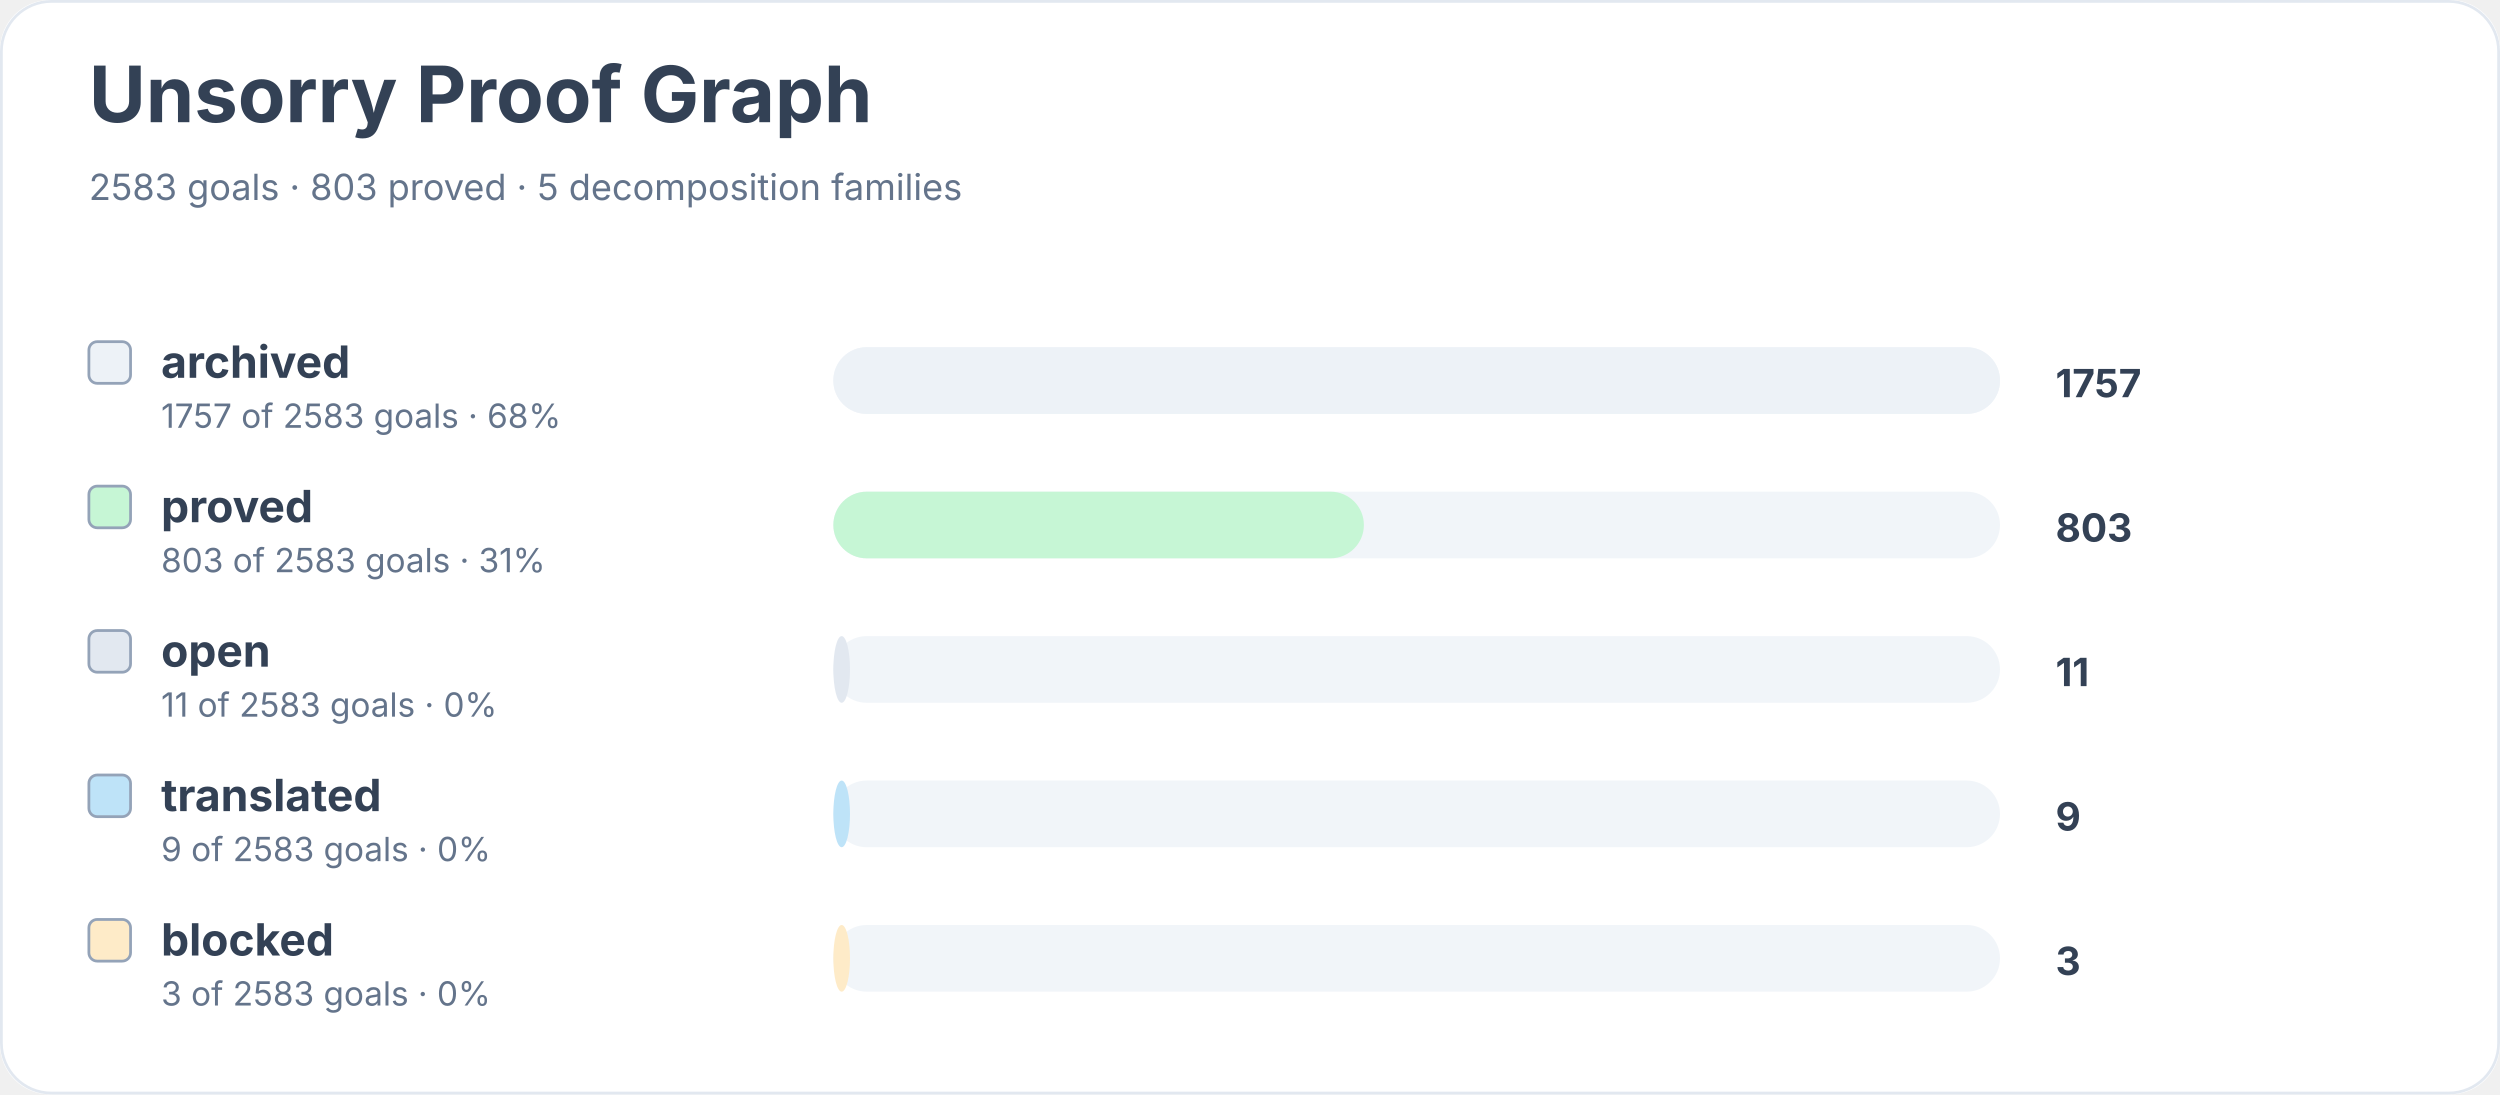
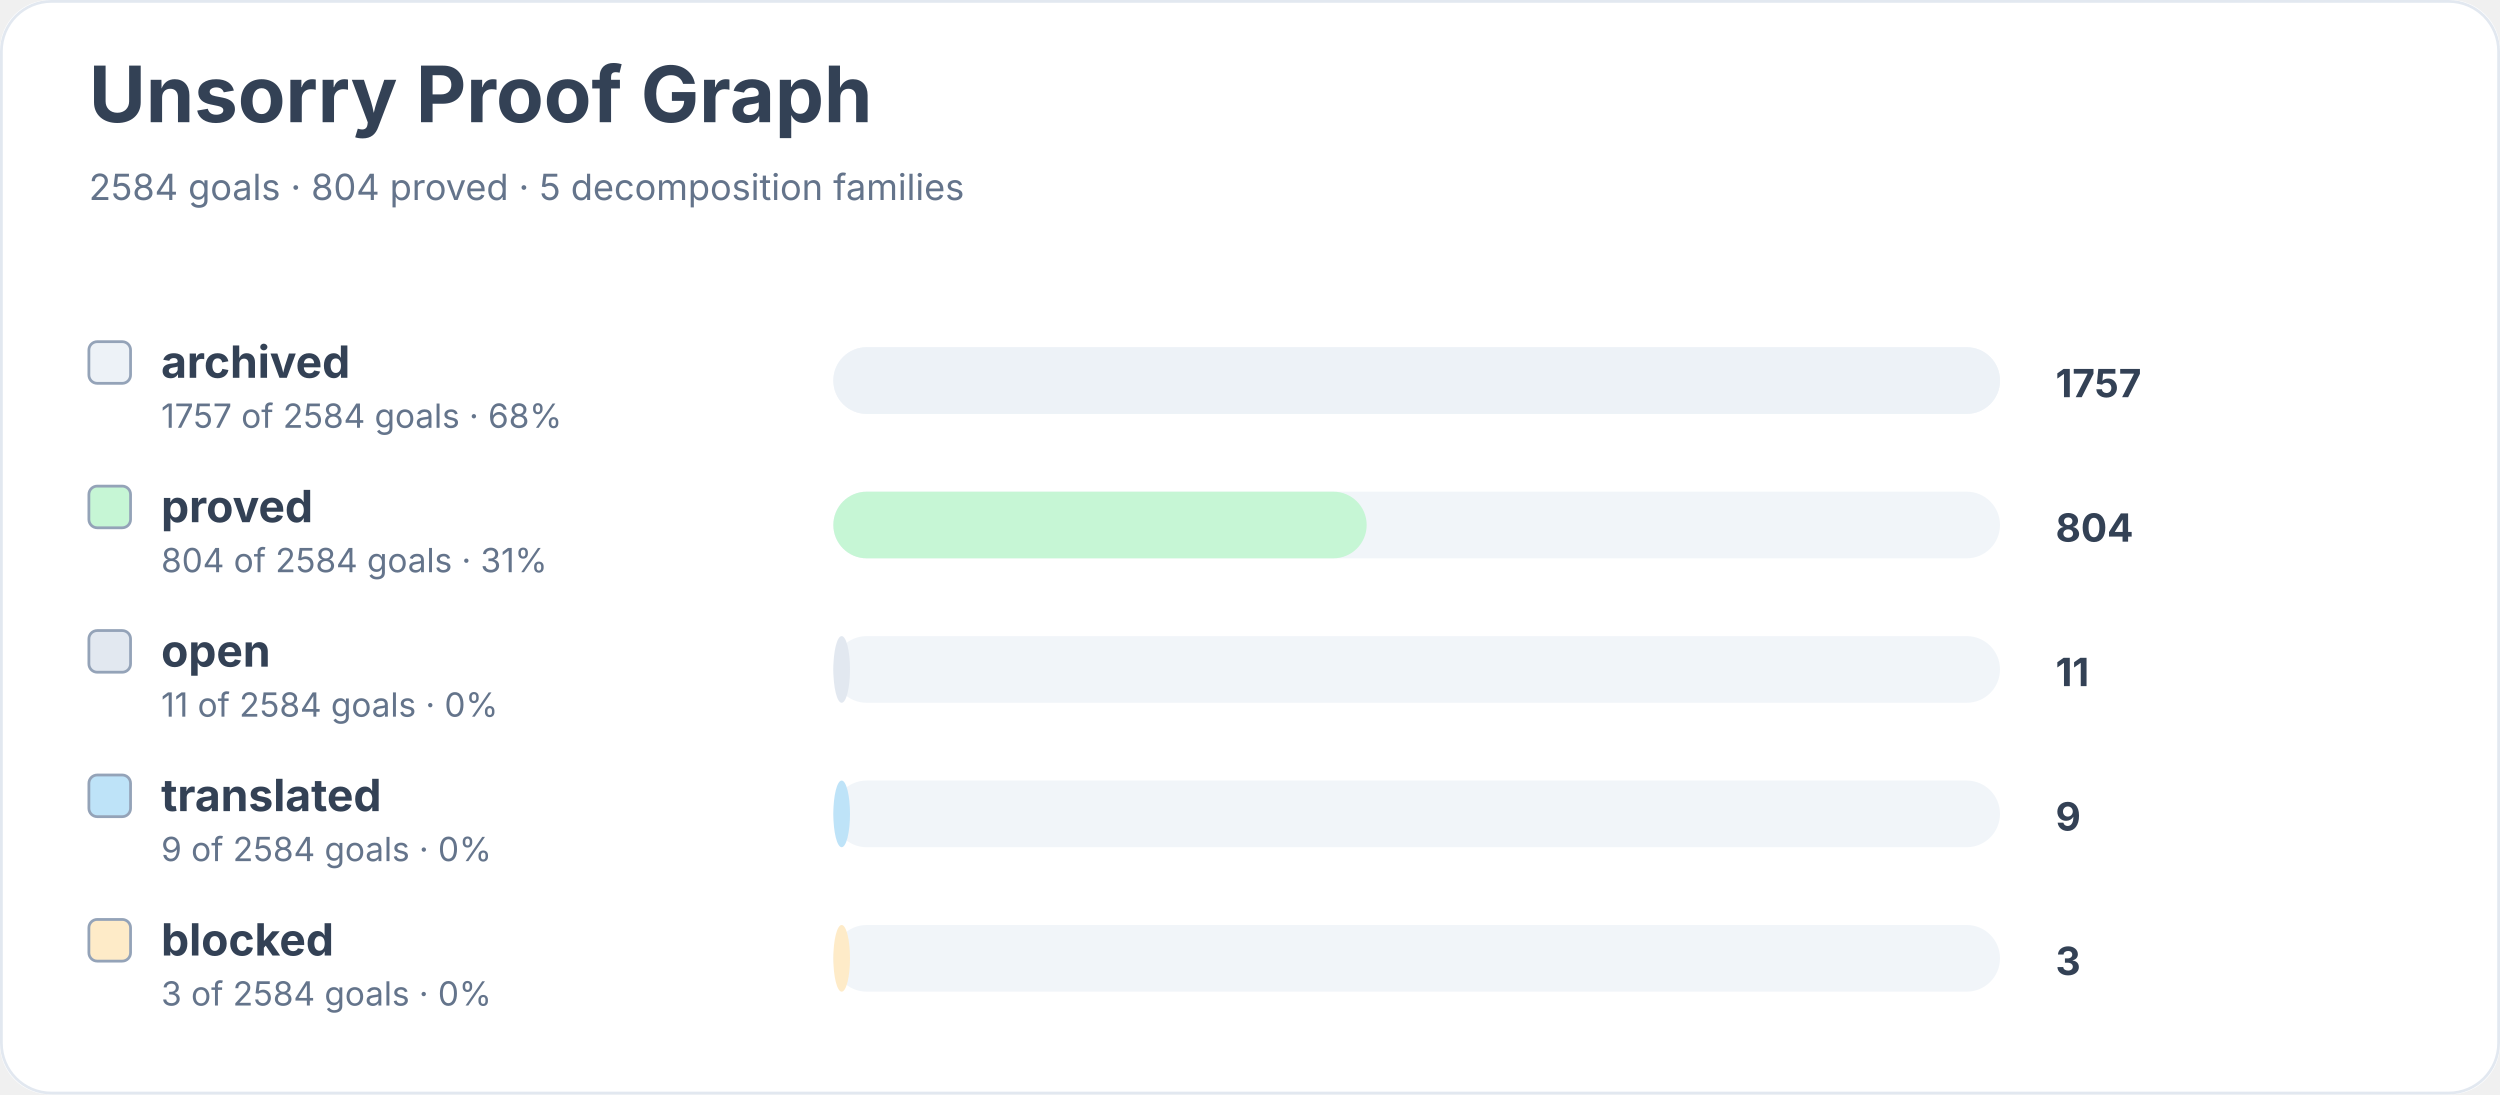
<svg xmlns="http://www.w3.org/2000/svg" width="900" height="394" viewBox="0 0 900 394" role="img" aria-labelledby="title desc">
  <rect width="900" height="100%" rx="18" fill="#ffffff" />
  <rect x="0.5" y="0.5" width="899" height="393" rx="18" fill="none" stroke="#e2e8f0" />
  <text x="32" y="44" font-family="Inter, system-ui, sans-serif" font-size="28" font-weight="700" fill="#334155">Unsorry Proof Graph</text>
-   <text x="32" y="72" font-family="Inter, system-ui, sans-serif" font-size="13" fill="#64748b">2583 goals · 803 proved · 5 decomposition families</text>
+   <text x="32" y="72" font-family="Inter, system-ui, sans-serif" font-size="13" fill="#64748b">2584 goals · 804 proved · 5 decomposition families</text>
  <rect x="32" y="123" width="15" height="15" rx="3" fill="#edf2f7" stroke="#94a3b8" />
  <text x="58" y="136" font-family="Inter, system-ui, sans-serif" font-size="16" font-weight="650" fill="#334155">archived</text>
-   <text x="58" y="154" font-family="Inter, system-ui, sans-serif" font-size="12" fill="#64748b">1757 of 2583 goals · 68%</text>
+   <text x="58" y="154" font-family="Inter, system-ui, sans-serif" font-size="12" fill="#64748b">1757 of 2584 goals · 68%</text>
  <rect x="300" y="125" width="420" height="24" rx="12" fill="#f1f5f9" />
  <rect x="300" y="125" width="420" height="24" rx="12" fill="#edf2f7" />
  <text x="740" y="143" font-family="Inter, system-ui, sans-serif" font-size="14" font-weight="700" fill="#334155">1757</text>
  <rect x="32" y="175" width="15" height="15" rx="3" fill="#c6f6d5" stroke="#94a3b8" />
  <text x="58" y="188" font-family="Inter, system-ui, sans-serif" font-size="16" font-weight="650" fill="#334155">proved</text>
-   <text x="58" y="206" font-family="Inter, system-ui, sans-serif" font-size="12" fill="#64748b">803 of 2583 goals · 31%</text>
+   <text x="58" y="206" font-family="Inter, system-ui, sans-serif" font-size="12" fill="#64748b">804 of 2584 goals · 31%</text>
  <rect x="300" y="177" width="420" height="24" rx="12" fill="#f1f5f9" />
-   <rect x="300" y="177" width="191" height="24" rx="12" fill="#c6f6d5" />
-   <text x="740" y="195" font-family="Inter, system-ui, sans-serif" font-size="14" font-weight="700" fill="#334155">803</text>
+   <rect x="300" y="177" width="192" height="24" rx="12" fill="#c6f6d5" />
+   <text x="740" y="195" font-family="Inter, system-ui, sans-serif" font-size="14" font-weight="700" fill="#334155">804</text>
  <rect x="32" y="227" width="15" height="15" rx="3" fill="#e2e8f0" stroke="#94a3b8" />
  <text x="58" y="240" font-family="Inter, system-ui, sans-serif" font-size="16" font-weight="650" fill="#334155">open</text>
-   <text x="58" y="258" font-family="Inter, system-ui, sans-serif" font-size="12" fill="#64748b">11 of 2583 goals · 0%</text>
+   <text x="58" y="258" font-family="Inter, system-ui, sans-serif" font-size="12" fill="#64748b">11 of 2584 goals · 0%</text>
  <rect x="300" y="229" width="420" height="24" rx="12" fill="#f1f5f9" />
  <rect x="300" y="229" width="6" height="24" rx="12" fill="#e2e8f0" />
  <text x="740" y="247" font-family="Inter, system-ui, sans-serif" font-size="14" font-weight="700" fill="#334155">11</text>
  <rect x="32" y="279" width="15" height="15" rx="3" fill="#bee3f8" stroke="#94a3b8" />
  <text x="58" y="292" font-family="Inter, system-ui, sans-serif" font-size="16" font-weight="650" fill="#334155">translated</text>
-   <text x="58" y="310" font-family="Inter, system-ui, sans-serif" font-size="12" fill="#64748b">9 of 2583 goals · 0%</text>
+   <text x="58" y="310" font-family="Inter, system-ui, sans-serif" font-size="12" fill="#64748b">9 of 2584 goals · 0%</text>
  <rect x="300" y="281" width="420" height="24" rx="12" fill="#f1f5f9" />
  <rect x="300" y="281" width="6" height="24" rx="12" fill="#bee3f8" />
  <text x="740" y="299" font-family="Inter, system-ui, sans-serif" font-size="14" font-weight="700" fill="#334155">9</text>
  <rect x="32" y="331" width="15" height="15" rx="3" fill="#feebc8" stroke="#94a3b8" />
  <text x="58" y="344" font-family="Inter, system-ui, sans-serif" font-size="16" font-weight="650" fill="#334155">blocked</text>
-   <text x="58" y="362" font-family="Inter, system-ui, sans-serif" font-size="12" fill="#64748b">3 of 2583 goals · 0%</text>
+   <text x="58" y="362" font-family="Inter, system-ui, sans-serif" font-size="12" fill="#64748b">3 of 2584 goals · 0%</text>
  <rect x="300" y="333" width="420" height="24" rx="12" fill="#f1f5f9" />
  <rect x="300" y="333" width="6" height="24" rx="12" fill="#feebc8" />
  <text x="740" y="351" font-family="Inter, system-ui, sans-serif" font-size="14" font-weight="700" fill="#334155">3</text>
</svg>
